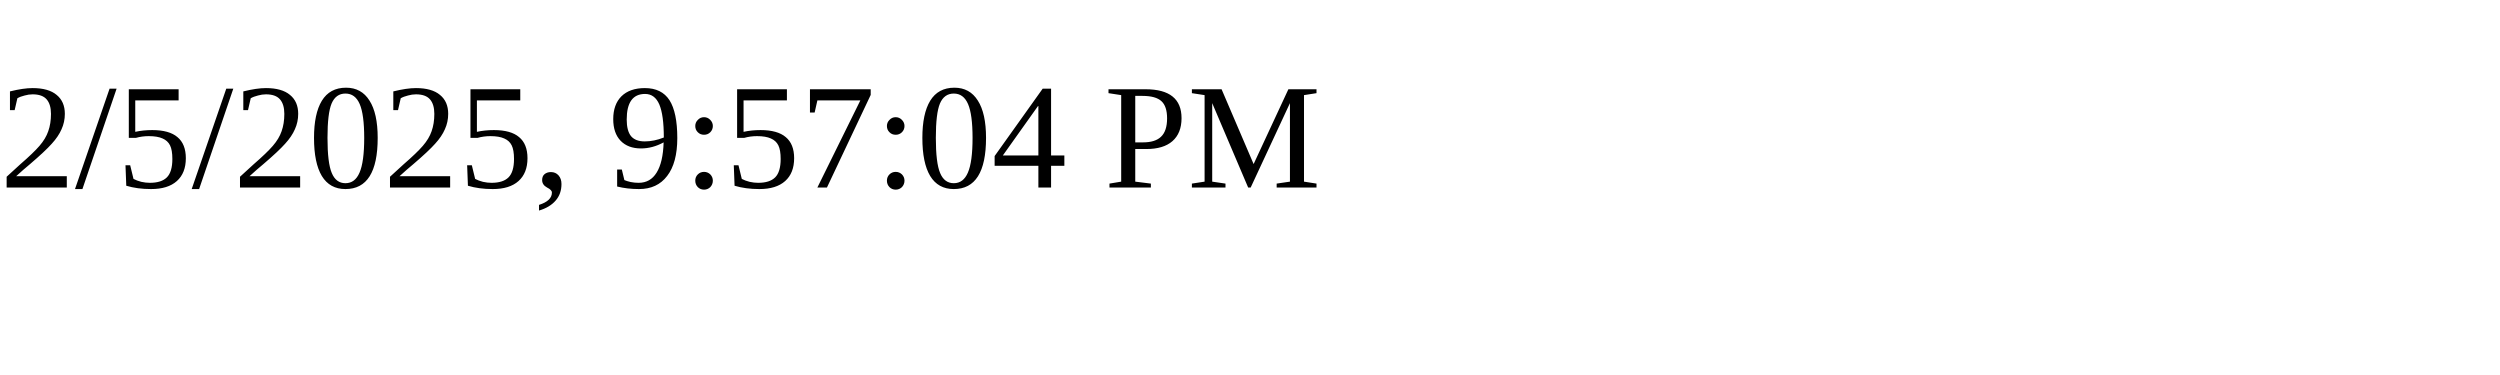
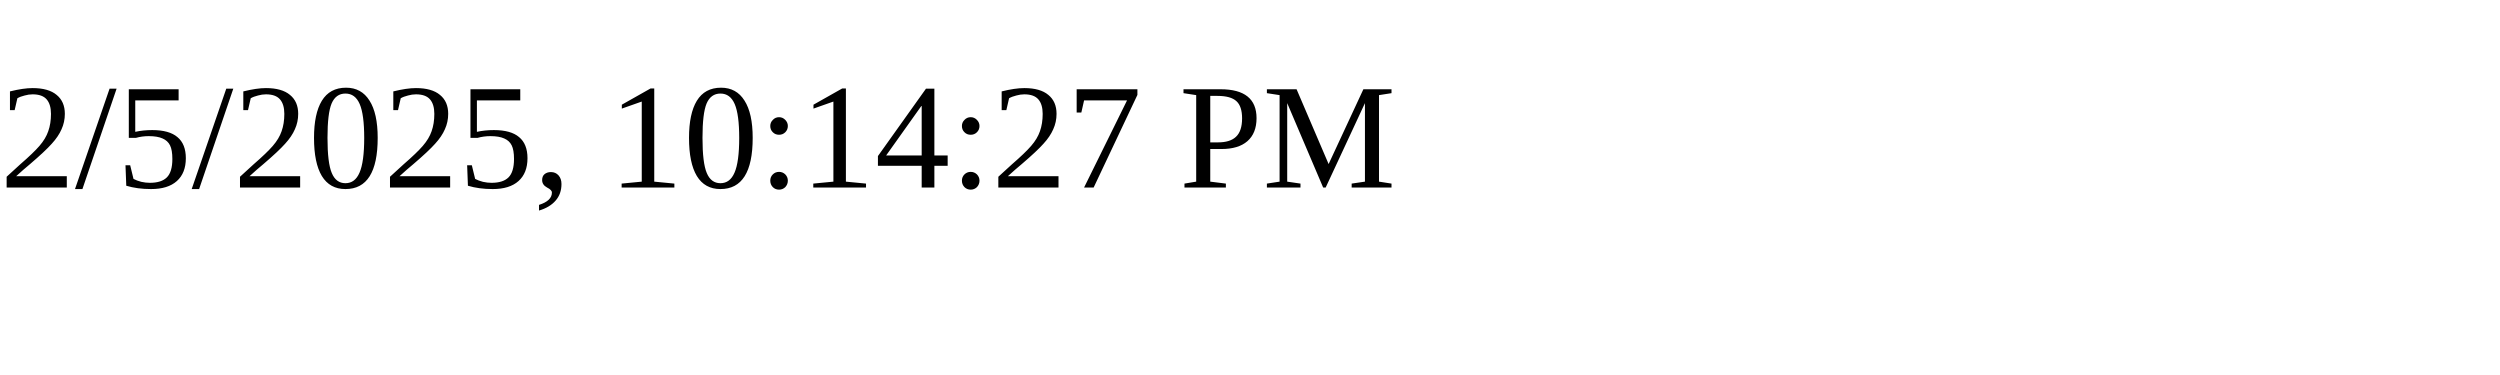
<svg xmlns="http://www.w3.org/2000/svg" height="30" width="200">
-   <text x="0" y="15">2/5/2025, 9:57:04 PM</text>
+   <text x="0" y="15">2/5/2025, 10:14:27 PM</text>
</svg>
